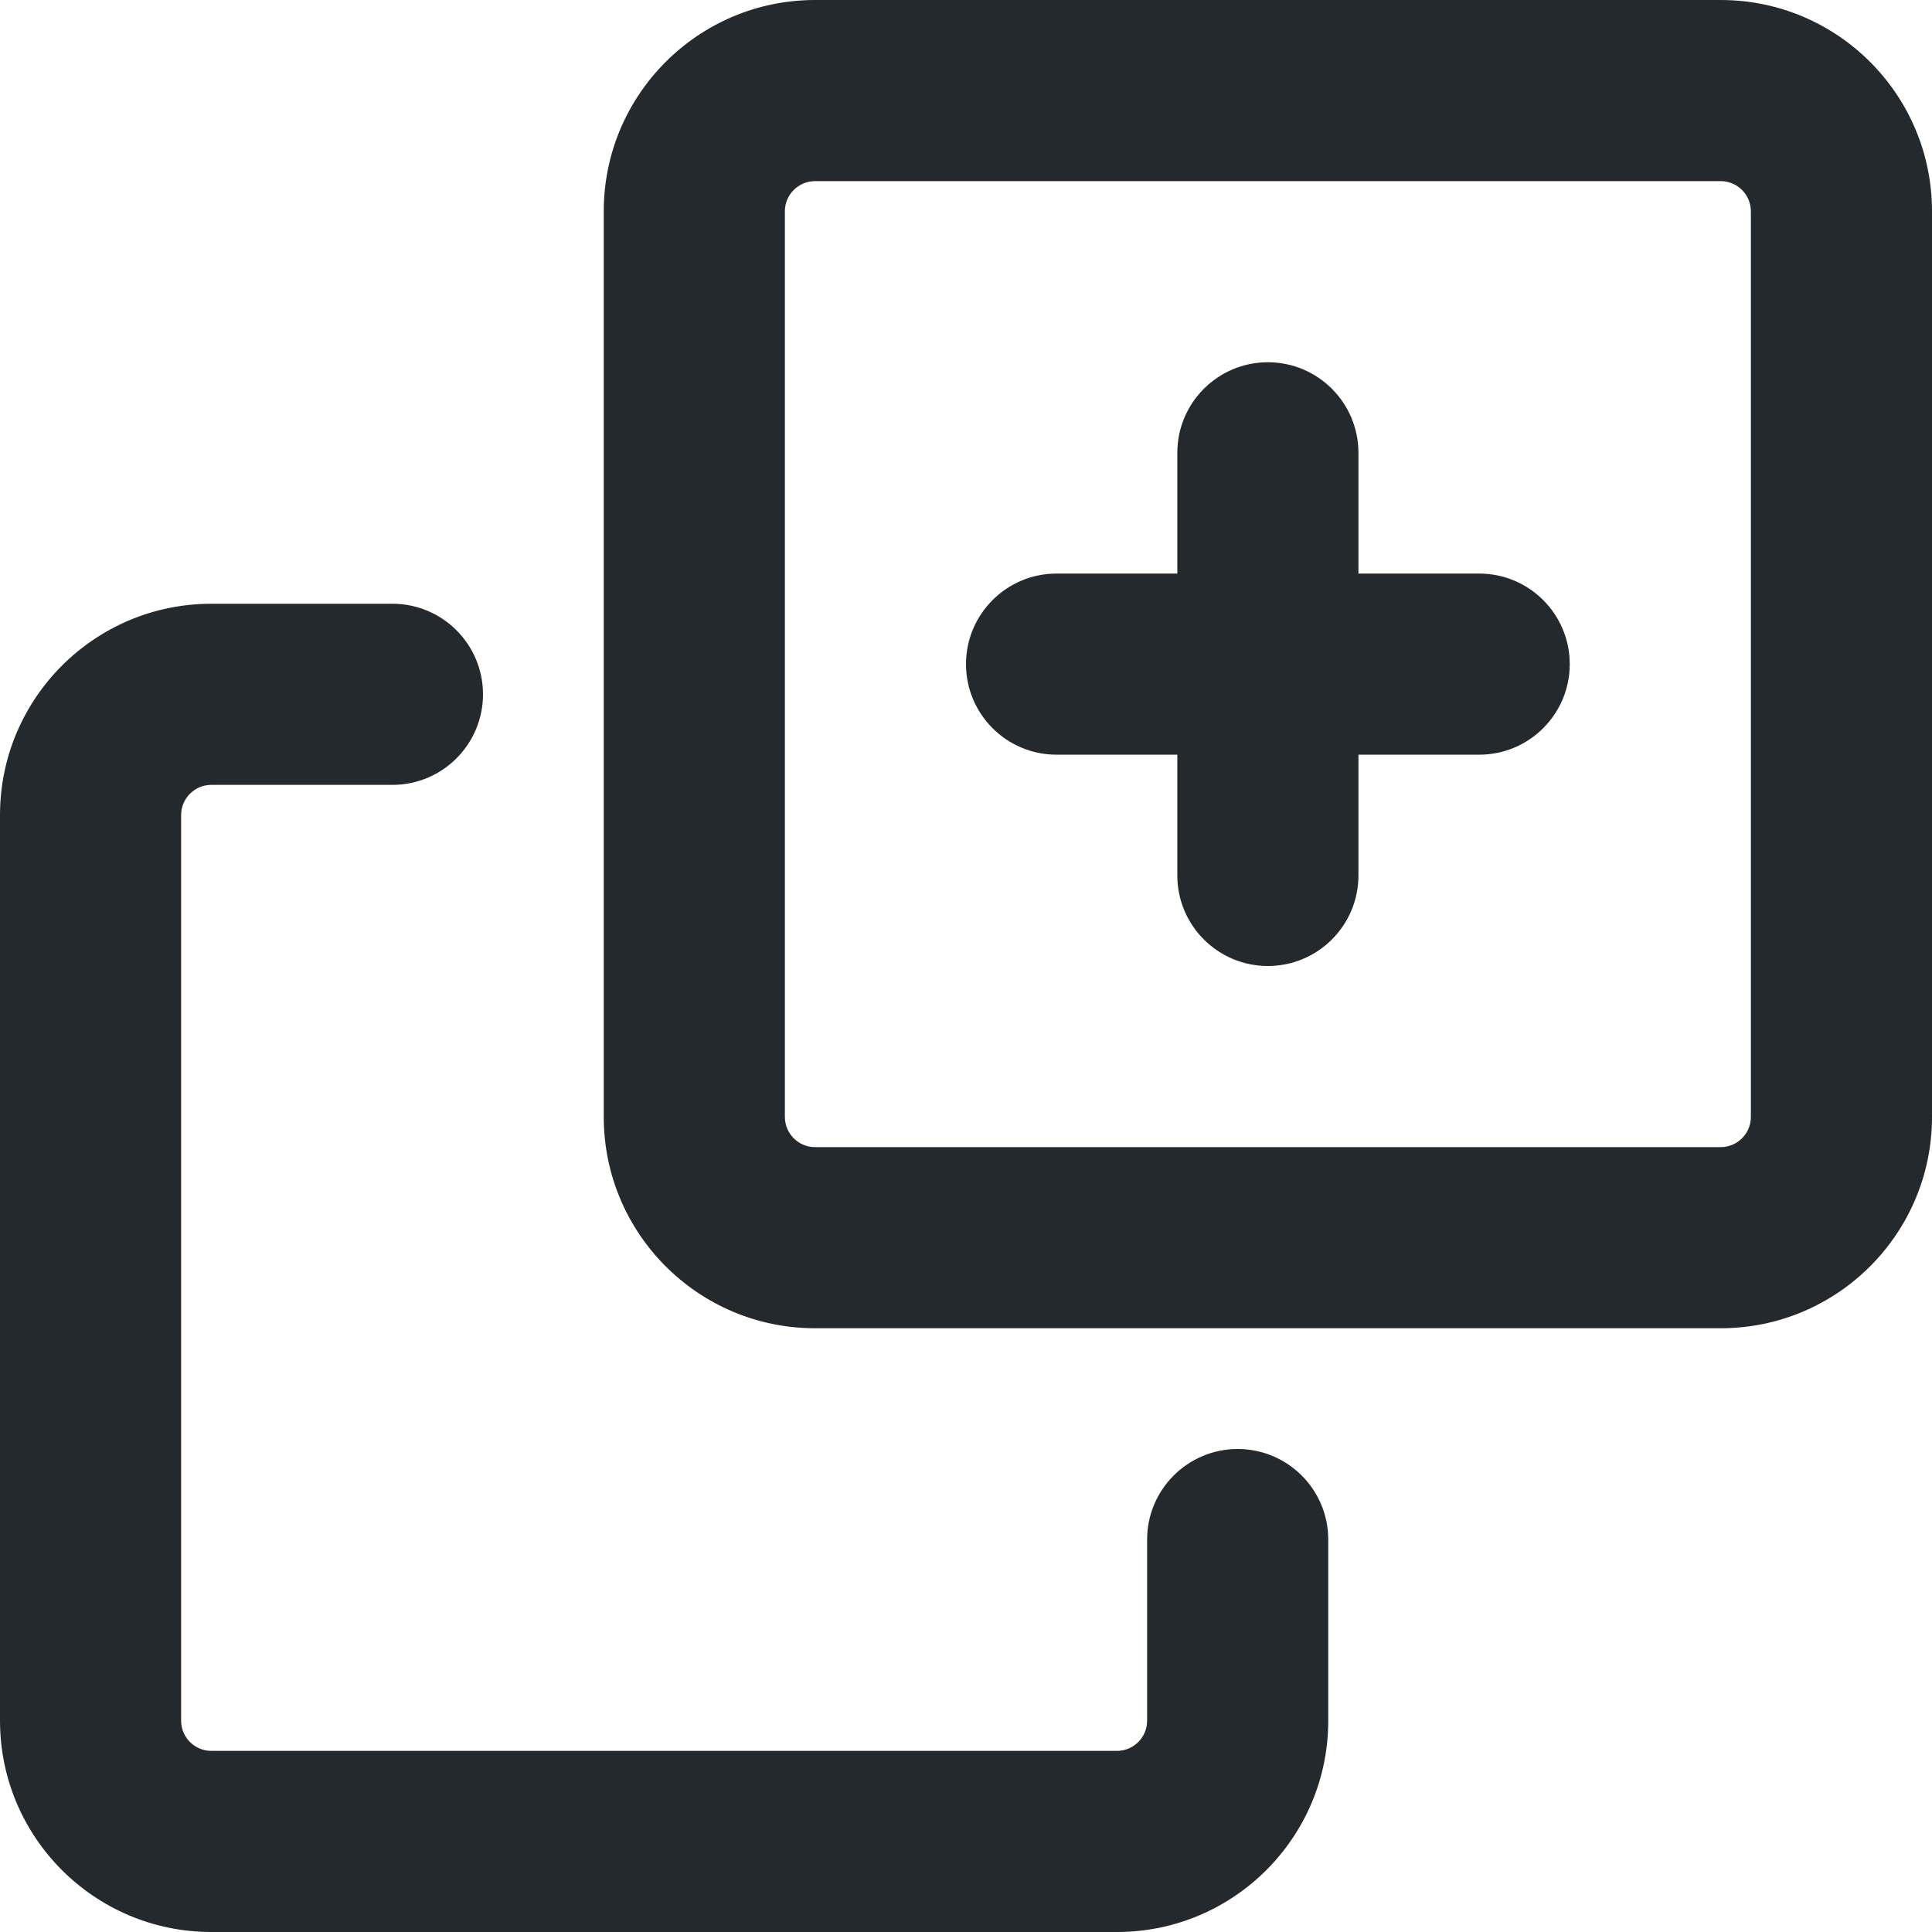
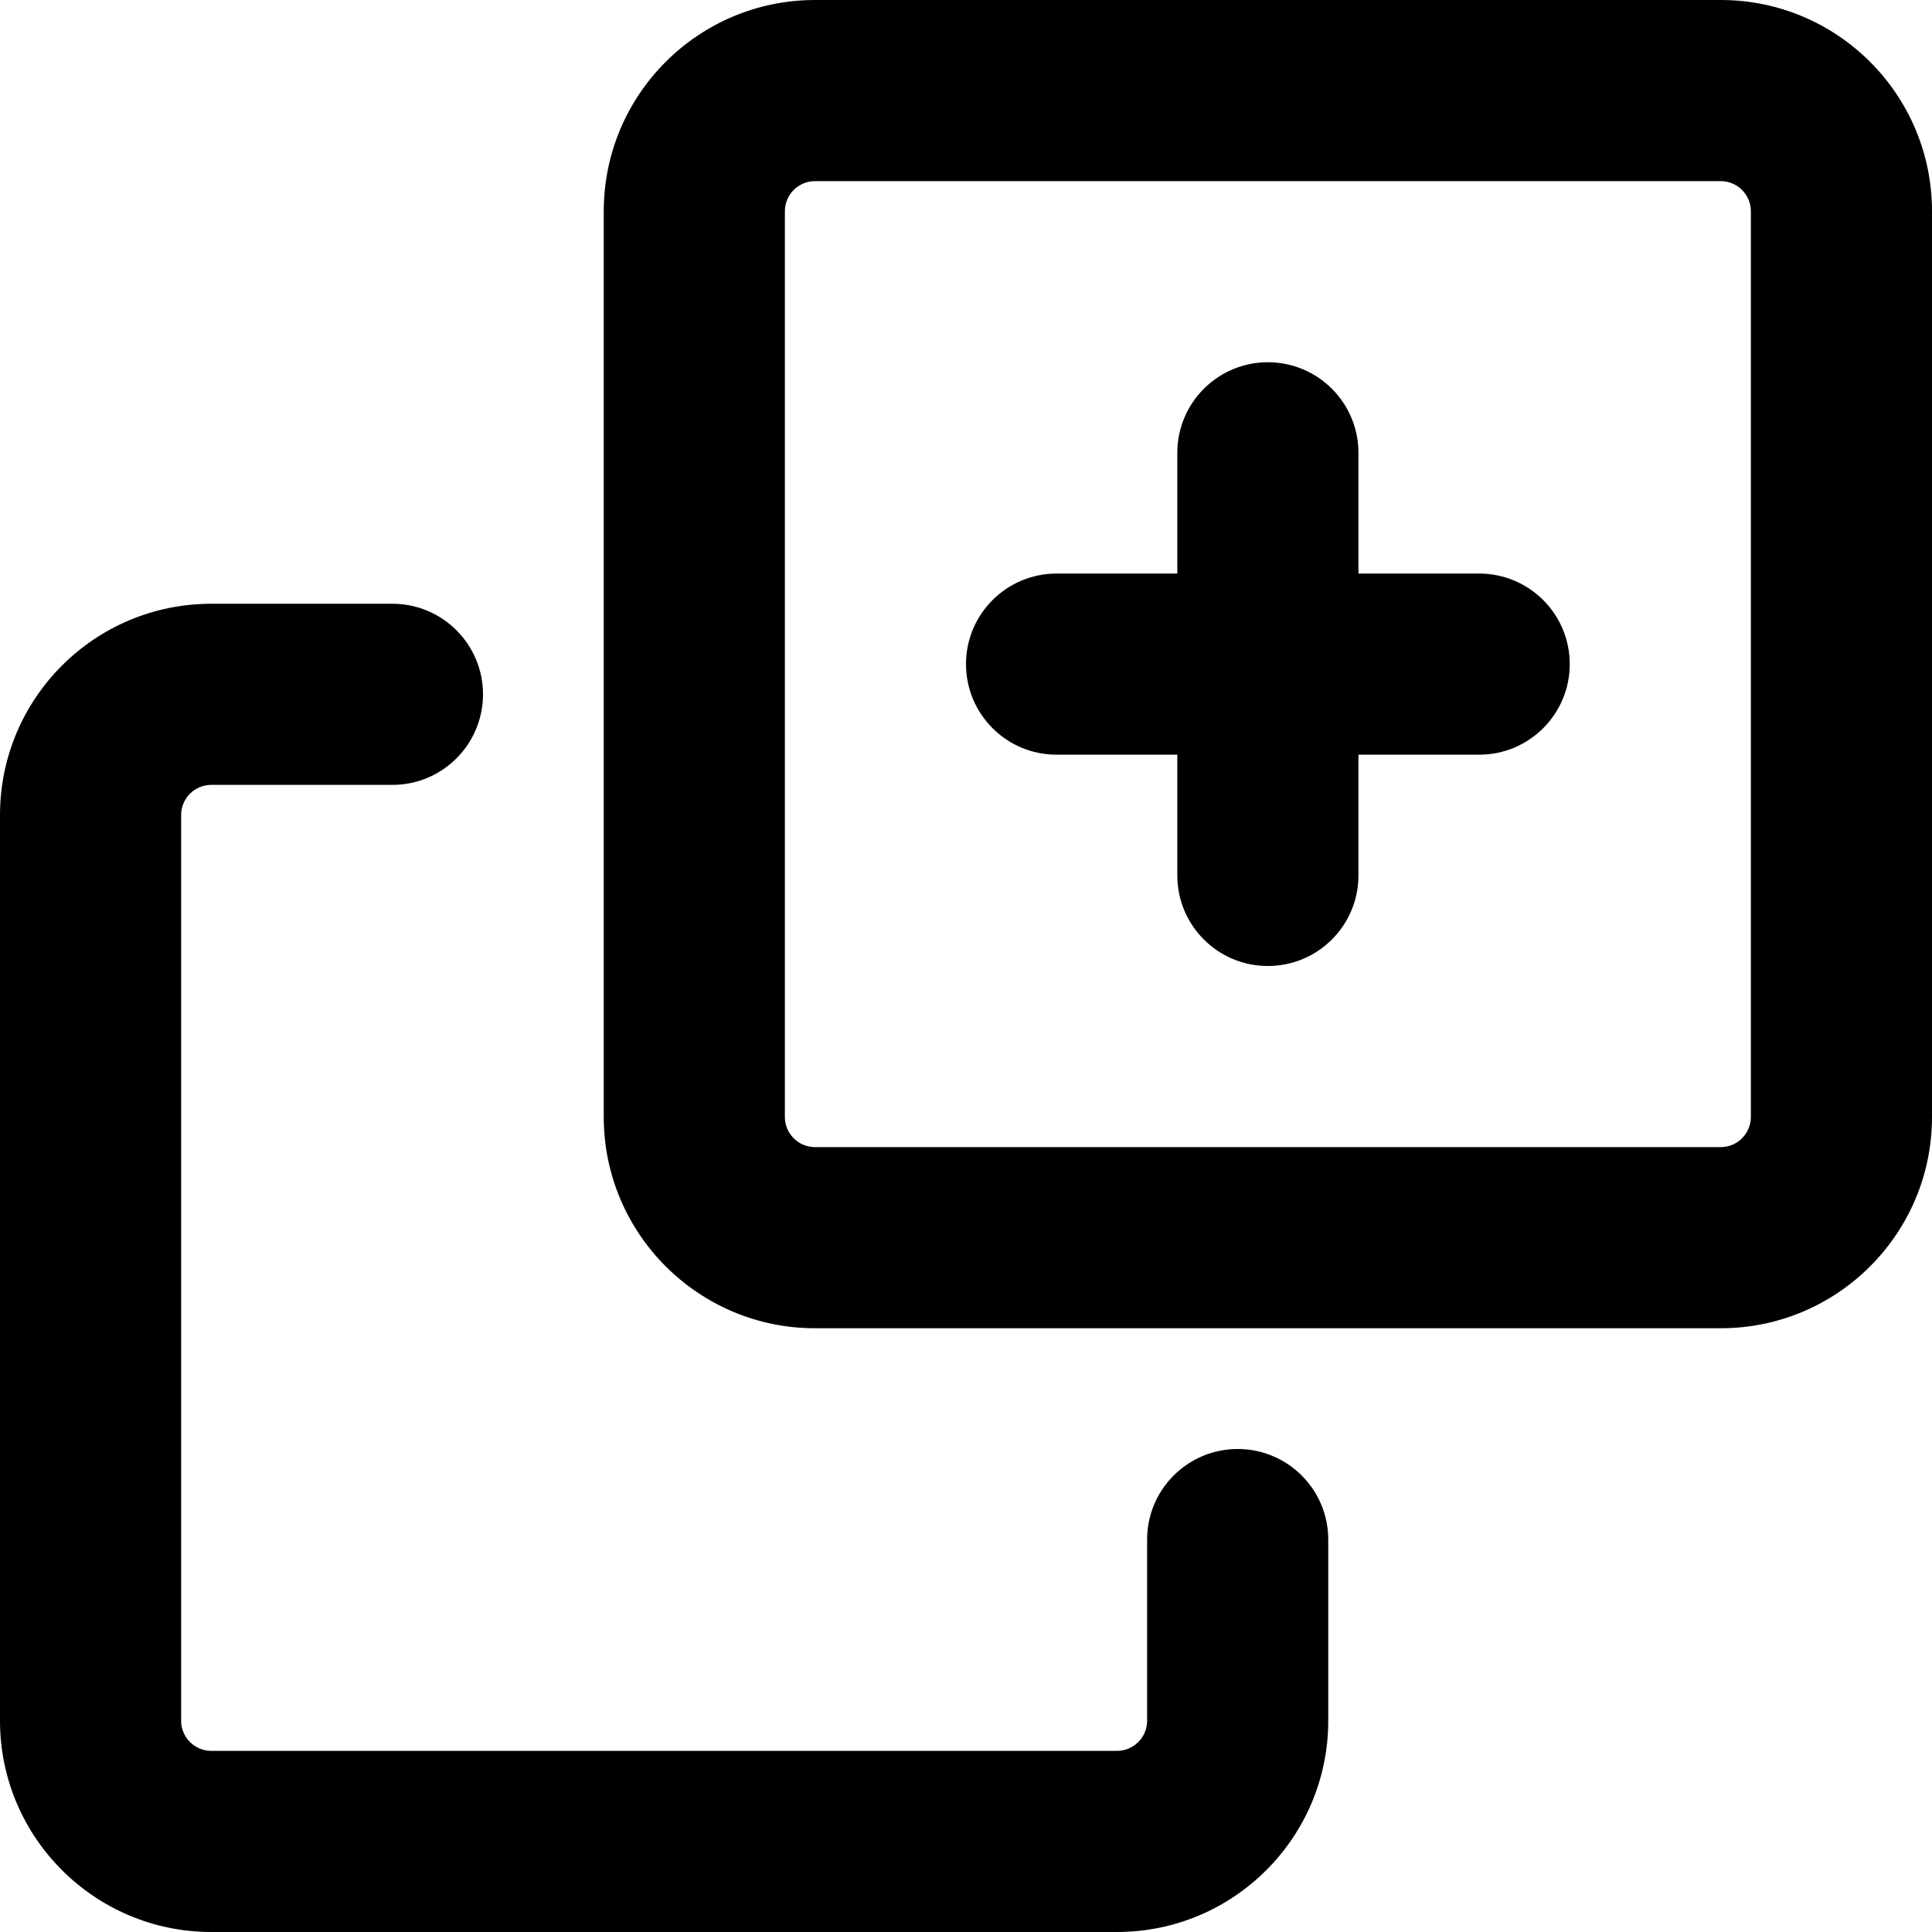
- <svg xmlns="http://www.w3.org/2000/svg" width="16" height="16" viewBox="0 0 16 16" fill="none">
-   <path d="M10.5 3C10.914 3 11.25 3.336 11.25 3.75V4.75H12.25C12.664 4.75 13 5.086 13 5.5C13 5.914 12.664 6.25 12.25 6.25H11.25V7.25C11.25 7.664 10.914 8 10.5 8C10.086 8 9.75 7.664 9.75 7.25V6.25H8.75C8.336 6.25 8 5.914 8 5.5C8 5.086 8.336 4.75 8.75 4.75H9.75V3.75C9.75 3.336 10.086 3 10.5 3Z" fill="#24292E" />
-   <path fill-rule="evenodd" clip-rule="evenodd" d="M6.75 0C5.784 0 5 0.784 5 1.75V9.25C5 10.216 5.784 11 6.75 11H14.25C15.216 11 16 10.216 16 9.25V1.75C16 0.784 15.216 0 14.25 0H6.75ZM6.5 1.75C6.5 1.612 6.612 1.5 6.75 1.5H14.25C14.388 1.5 14.5 1.612 14.5 1.75V9.25C14.5 9.388 14.388 9.5 14.25 9.5H6.75C6.612 9.5 6.5 9.388 6.5 9.25V1.75Z" fill="#24292E" />
-   <path d="M1.75 5C0.784 5 0 5.784 0 6.75V14.25C0 15.216 0.784 16 1.75 16H9.25C10.216 16 11 15.216 11 14.25V12.75C11 12.336 10.664 12 10.25 12C9.836 12 9.5 12.336 9.5 12.75V14.25C9.5 14.388 9.388 14.5 9.25 14.5H1.75C1.612 14.5 1.5 14.388 1.5 14.25V6.75C1.5 6.612 1.612 6.5 1.75 6.5H3.25C3.664 6.5 4 6.164 4 5.75C4 5.336 3.664 5 3.25 5H1.75Z" fill="#24292E" />
+ <svg xmlns="http://www.w3.org/2000/svg" width="16" height="16" viewBox="0 0 16 16">
+   <path d="M10.5 3a.75.75 0 01.75.75v1h1a.75.75 0 010 1.5h-1v1a.75.75 0 01-1.5 0v-1h-1a.75.75 0 010-1.5h1v-1A.75.75 0 0110.5 3z" />
+   <path fill-rule="evenodd" d="M6.75 0A1.75 1.75 0 005 1.75v7.5c0 .966.784 1.75 1.75 1.75h7.5A1.75 1.75 0 0016 9.25v-7.5A1.75 1.75 0 0014.25 0h-7.5zM6.5 1.75a.25.25 0 01.25-.25h7.5a.25.25 0 01.25.25v7.5a.25.25 0 01-.25.25h-7.5a.25.25 0 01-.25-.25v-7.5z" />
+   <path d="M1.75 5A1.75 1.75 0 000 6.75v7.5C0 15.216.784 16 1.75 16h7.5A1.75 1.75 0 0011 14.25v-1.5a.75.75 0 00-1.5 0v1.5a.25.25 0 01-.25.25h-7.5a.25.25 0 01-.25-.25v-7.5a.25.25 0 01.25-.25h1.5a.75.75 0 000-1.5h-1.5z" />
</svg>
